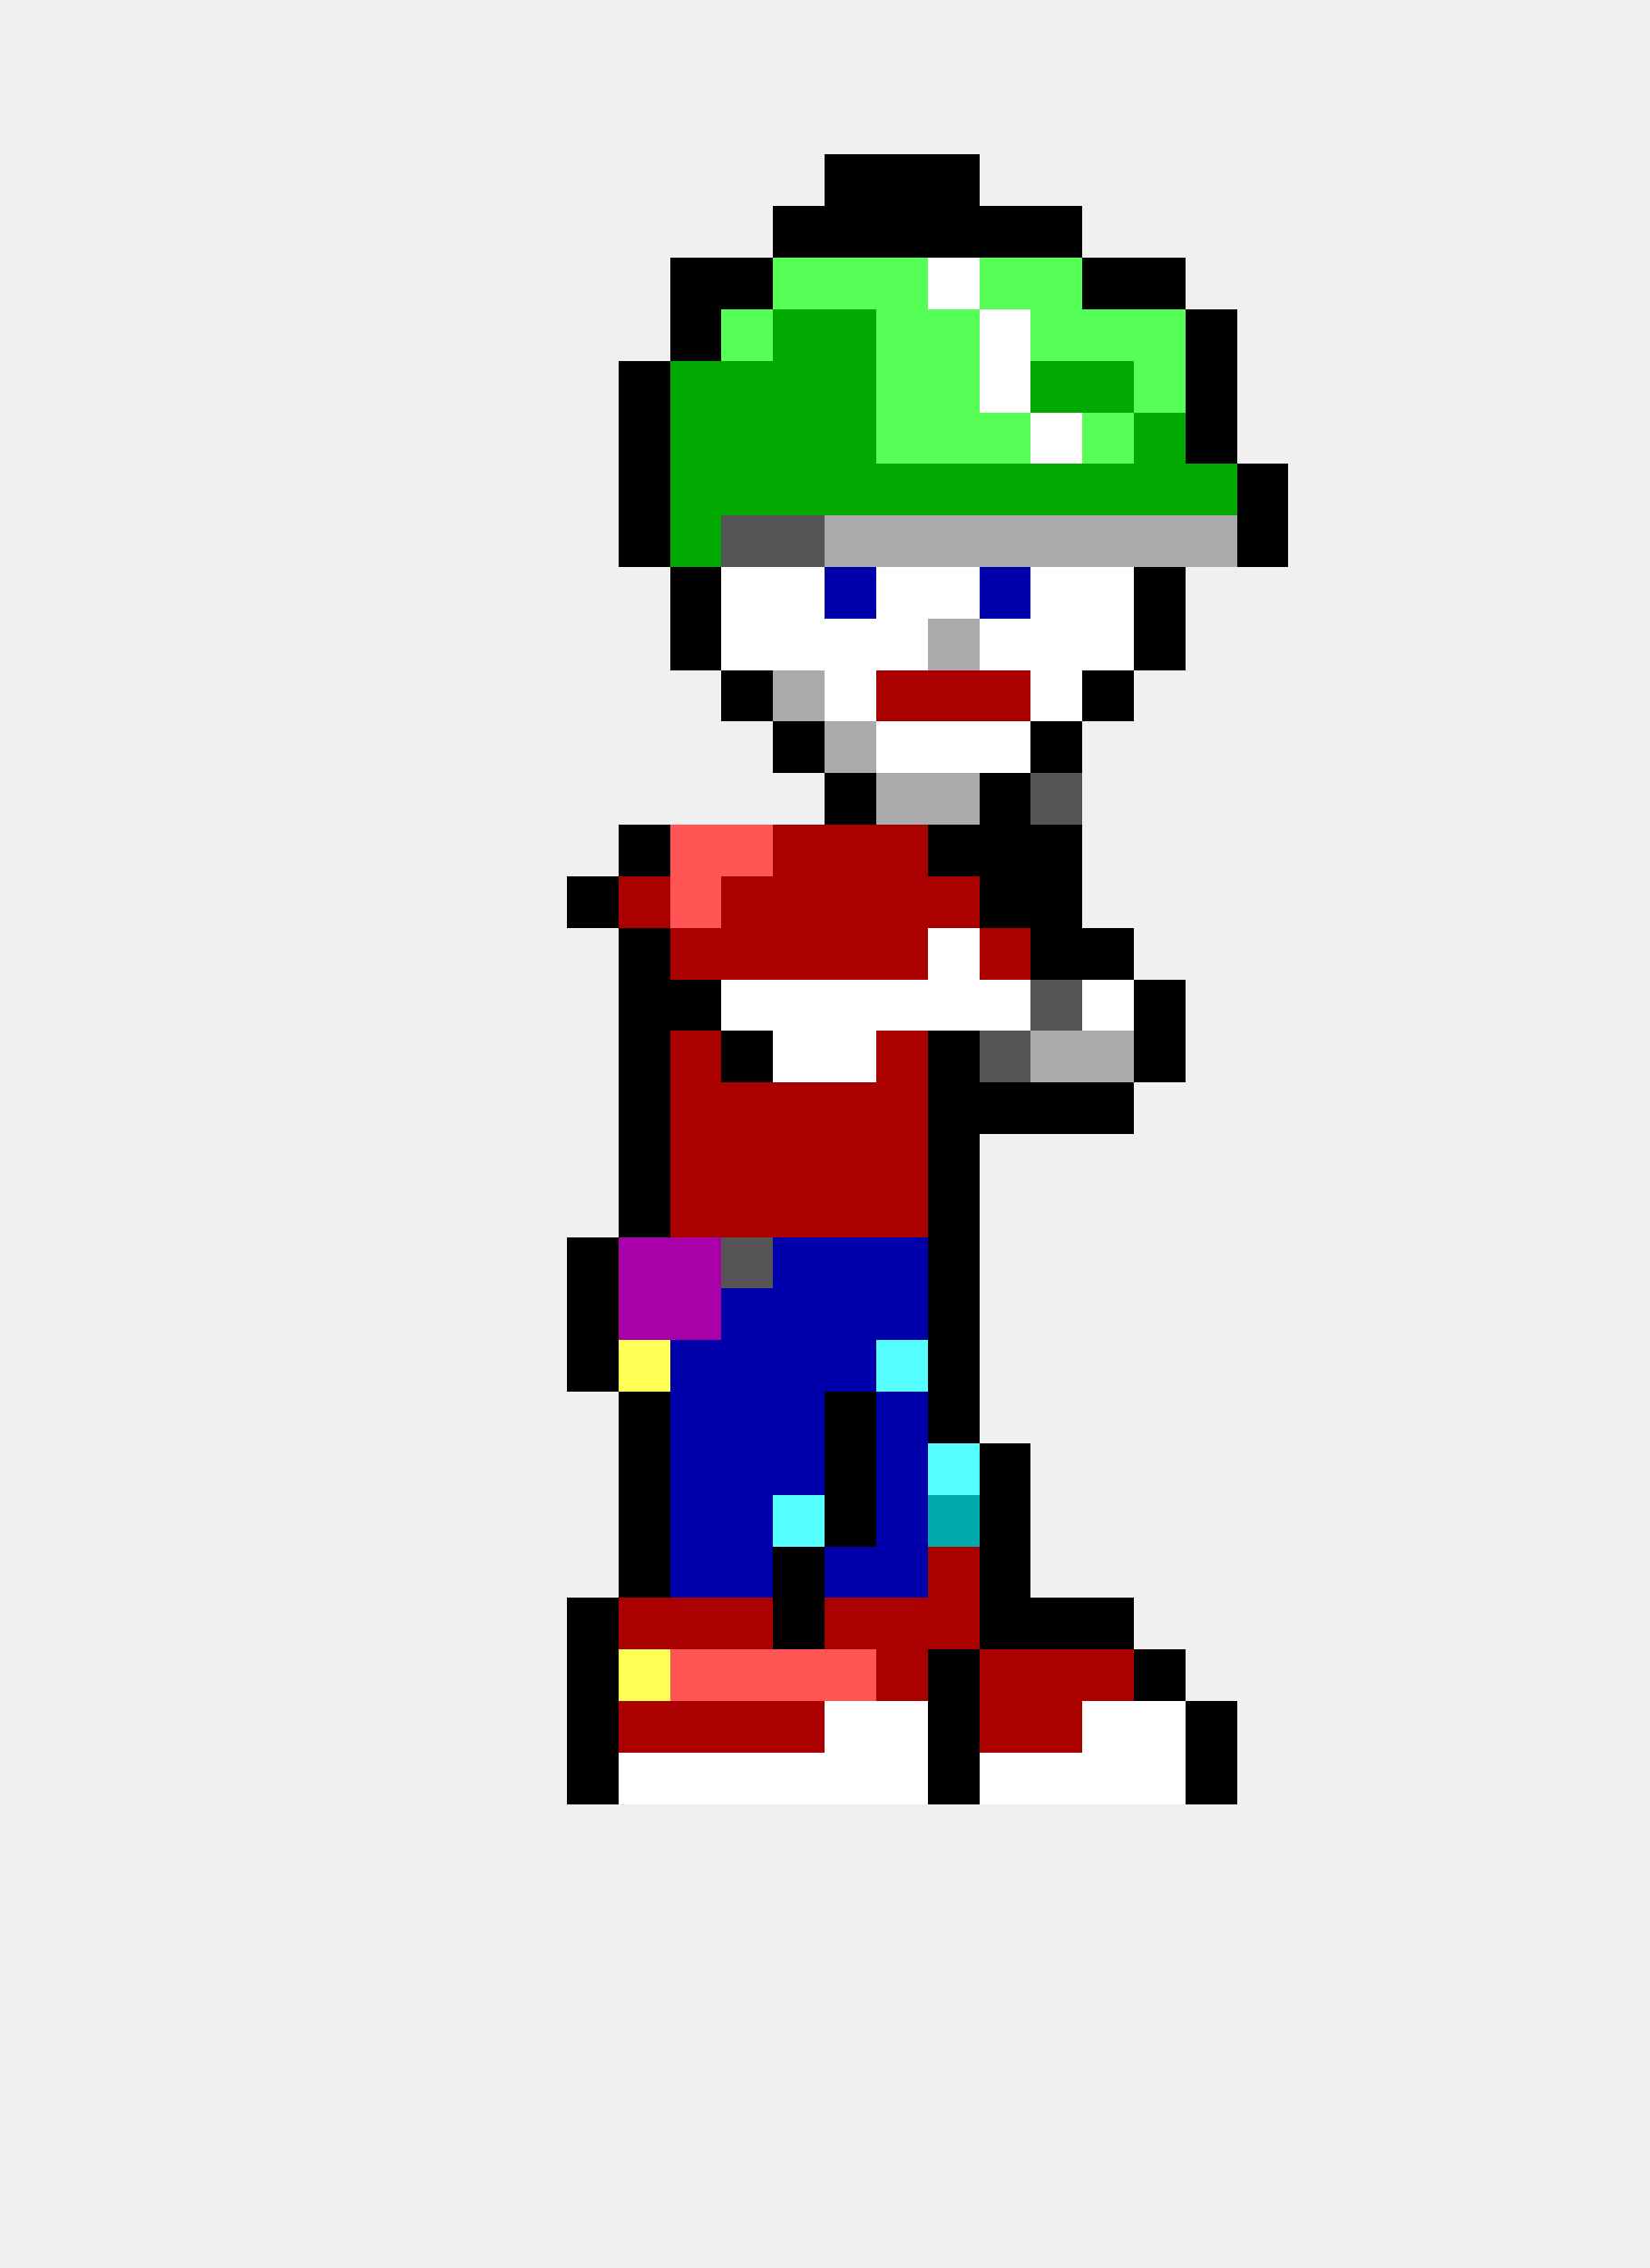
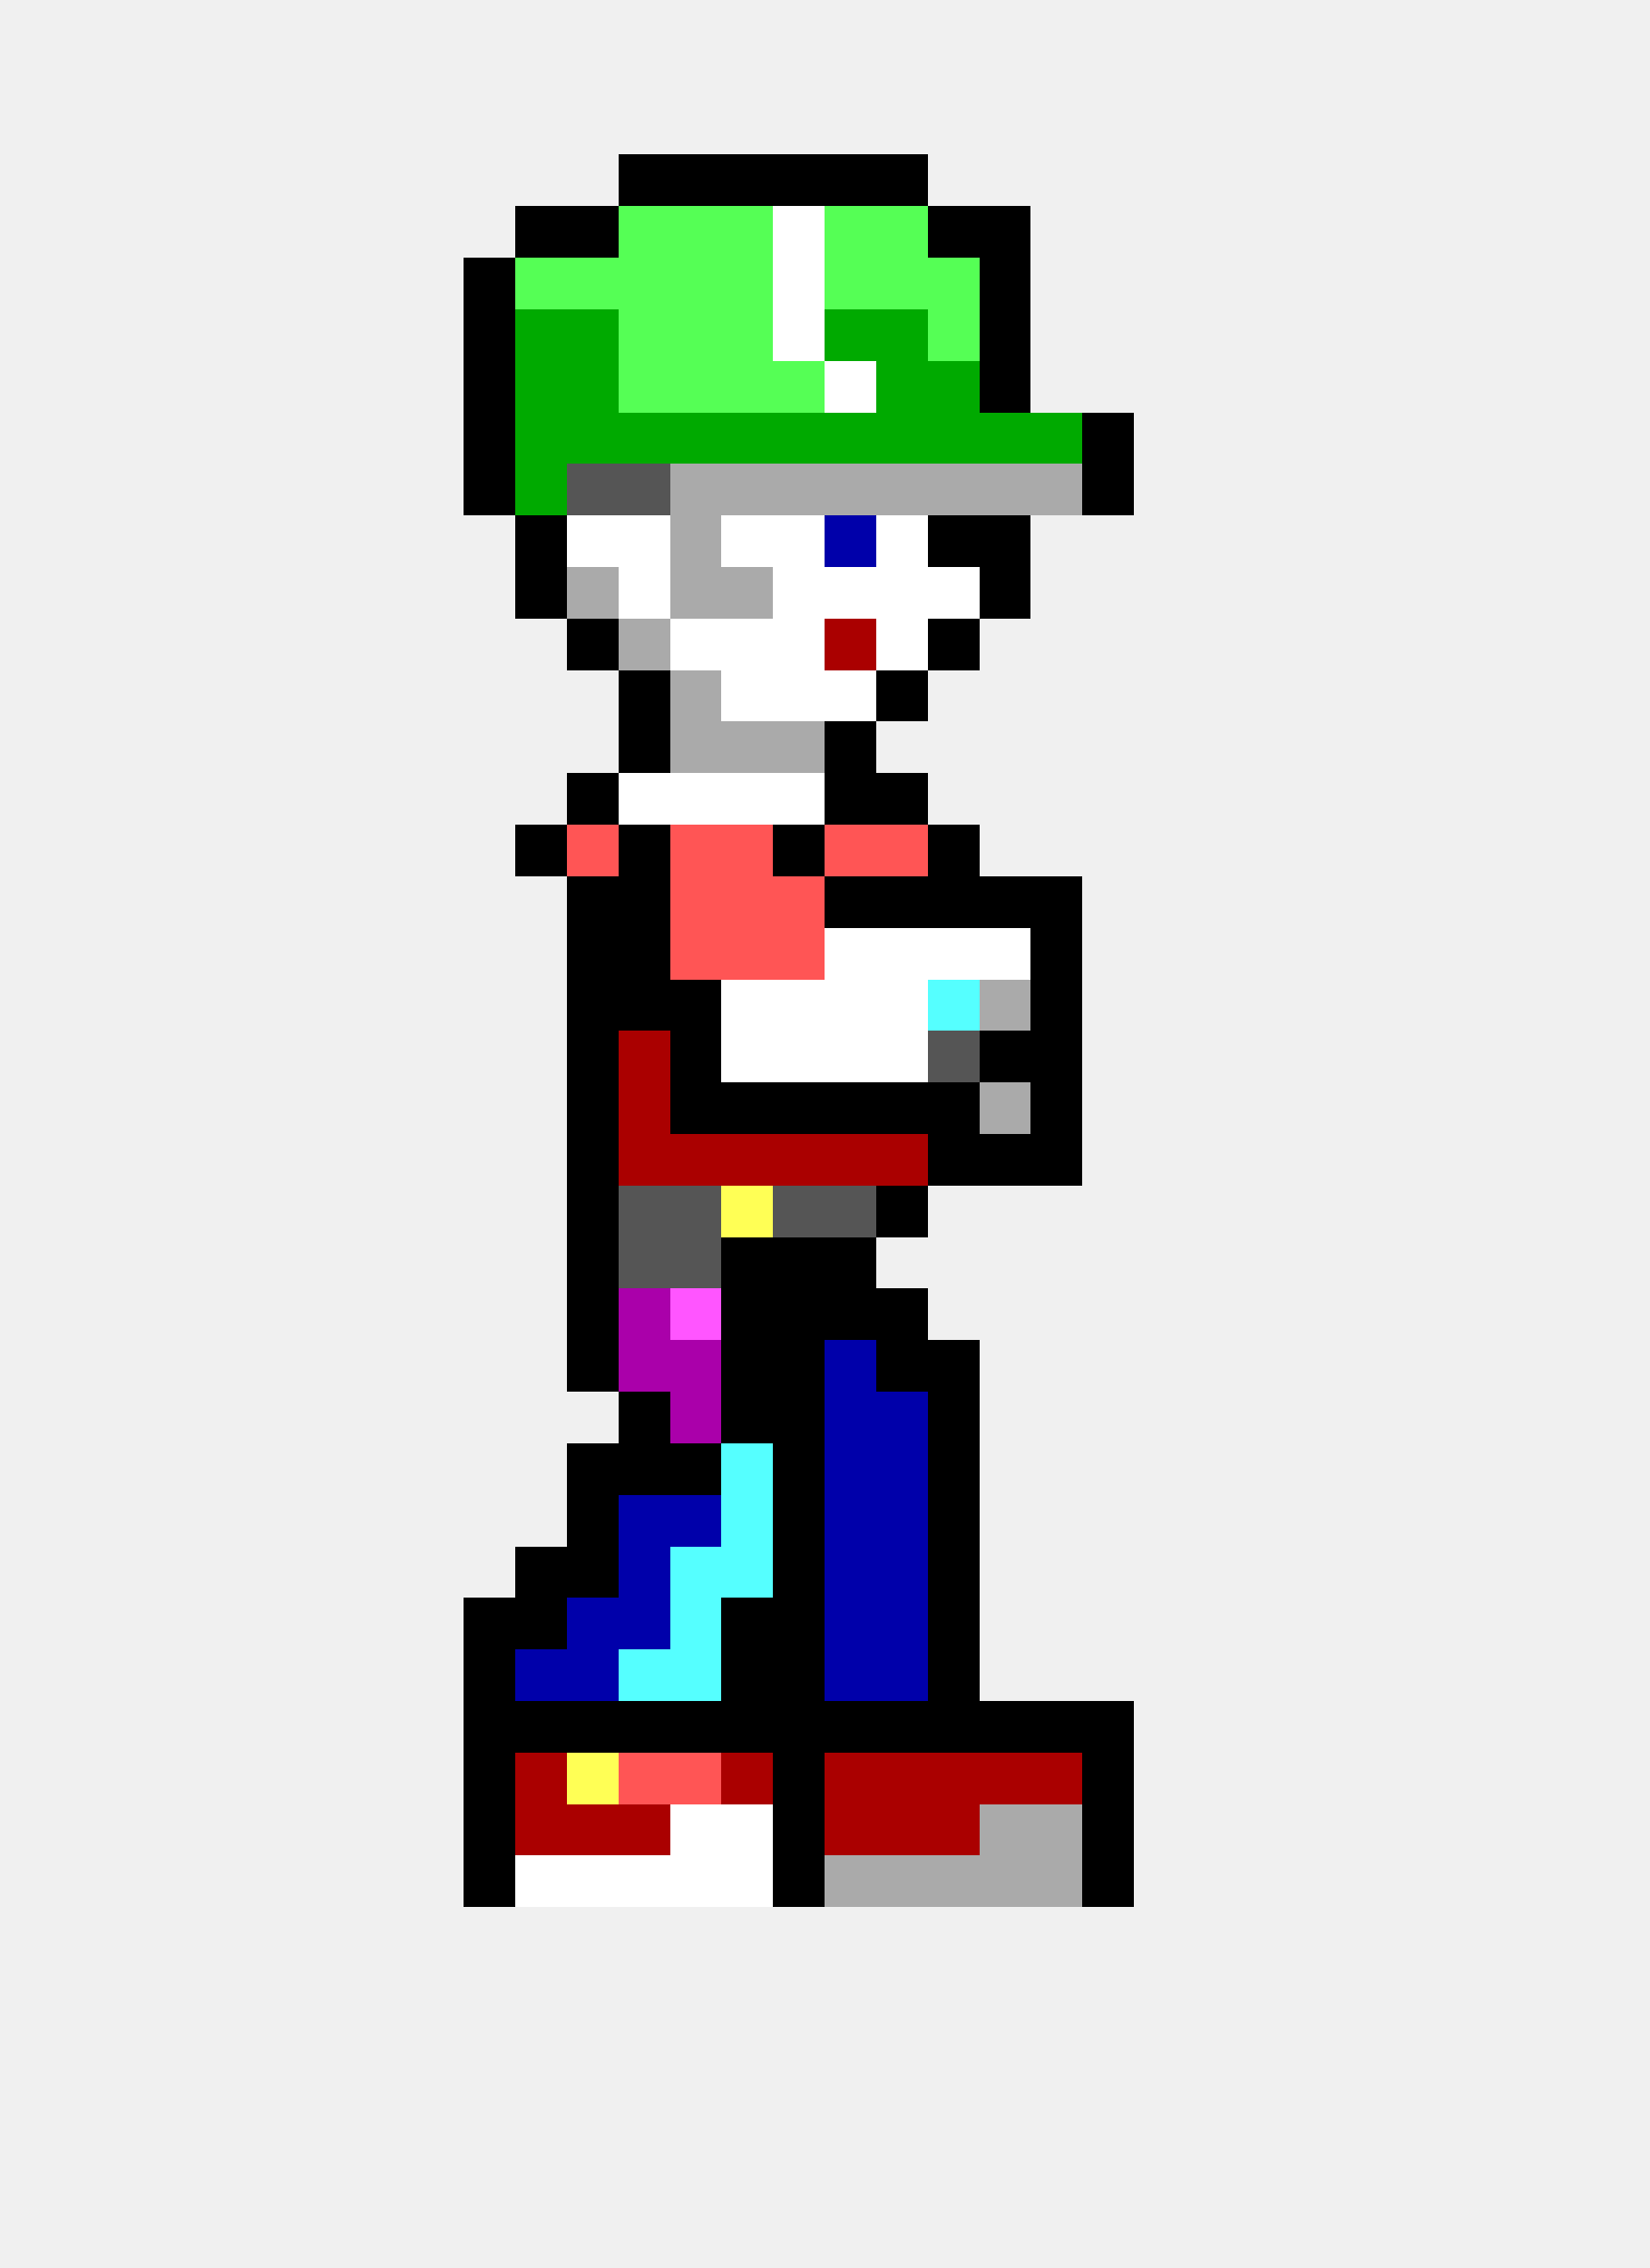
<svg xmlns="http://www.w3.org/2000/svg" width="32" height="44" viewBox="0 0 32 44" shape-rendering="crispEdges">
+   <rect x="12" y="3" width="1" height="1" fill="#000000" />
+   <rect x="13" y="3" width="1" height="1" fill="#000000" />
+   <rect x="14" y="3" width="1" height="1" fill="#000000" />
+   <rect x="15" y="3" width="1" height="1" fill="#000000" />
  <rect x="16" y="3" width="1" height="1" fill="#000000" />
  <rect x="17" y="3" width="1" height="1" fill="#000000" />
-   <rect x="18" y="3" width="1" height="1" fill="#000000" />
-   <rect x="15" y="4" width="1" height="1" fill="#000000" />
-   <rect x="16" y="4" width="1" height="1" fill="#000000" />
-   <rect x="17" y="4" width="1" height="1" fill="#000000" />
+   <rect x="10" y="4" width="1" height="1" fill="#000000" />
+   <rect x="11" y="4" width="1" height="1" fill="#000000" />
+   <rect x="12" y="4" width="1" height="1" fill="#55ff55" />
+   <rect x="13" y="4" width="1" height="1" fill="#55ff55" />
+   <rect x="14" y="4" width="1" height="1" fill="#55ff55" />
+   <rect x="15" y="4" width="1" height="1" fill="#ffffff" />
+   <rect x="16" y="4" width="1" height="1" fill="#55ff55" />
+   <rect x="17" y="4" width="1" height="1" fill="#55ff55" />
  <rect x="18" y="4" width="1" height="1" fill="#000000" />
  <rect x="19" y="4" width="1" height="1" fill="#000000" />
-   <rect x="20" y="4" width="1" height="1" fill="#000000" />
-   <rect x="13" y="5" width="1" height="1" fill="#000000" />
-   <rect x="14" y="5" width="1" height="1" fill="#000000" />
-   <rect x="15" y="5" width="1" height="1" fill="#55ff55" />
+   <rect x="9" y="5" width="1" height="1" fill="#000000" />
+   <rect x="10" y="5" width="1" height="1" fill="#55ff55" />
+   <rect x="11" y="5" width="1" height="1" fill="#55ff55" />
+   <rect x="12" y="5" width="1" height="1" fill="#55ff55" />
+   <rect x="13" y="5" width="1" height="1" fill="#55ff55" />
+   <rect x="14" y="5" width="1" height="1" fill="#55ff55" />
+   <rect x="15" y="5" width="1" height="1" fill="#ffffff" />
  <rect x="16" y="5" width="1" height="1" fill="#55ff55" />
  <rect x="17" y="5" width="1" height="1" fill="#55ff55" />
-   <rect x="18" y="5" width="1" height="1" fill="#ffffff" />
-   <rect x="19" y="5" width="1" height="1" fill="#55ff55" />
-   <rect x="20" y="5" width="1" height="1" fill="#55ff55" />
-   <rect x="21" y="5" width="1" height="1" fill="#000000" />
-   <rect x="22" y="5" width="1" height="1" fill="#000000" />
-   <rect x="13" y="6" width="1" height="1" fill="#000000" />
+   <rect x="18" y="5" width="1" height="1" fill="#55ff55" />
+   <rect x="19" y="5" width="1" height="1" fill="#000000" />
+   <rect x="9" y="6" width="1" height="1" fill="#000000" />
+   <rect x="10" y="6" width="1" height="1" fill="#00aa00" />
+   <rect x="11" y="6" width="1" height="1" fill="#00aa00" />
+   <rect x="12" y="6" width="1" height="1" fill="#55ff55" />
+   <rect x="13" y="6" width="1" height="1" fill="#55ff55" />
  <rect x="14" y="6" width="1" height="1" fill="#55ff55" />
-   <rect x="15" y="6" width="1" height="1" fill="#00aa00" />
+   <rect x="15" y="6" width="1" height="1" fill="#ffffff" />
  <rect x="16" y="6" width="1" height="1" fill="#00aa00" />
-   <rect x="17" y="6" width="1" height="1" fill="#55ff55" />
+   <rect x="17" y="6" width="1" height="1" fill="#00aa00" />
  <rect x="18" y="6" width="1" height="1" fill="#55ff55" />
-   <rect x="19" y="6" width="1" height="1" fill="#ffffff" />
-   <rect x="20" y="6" width="1" height="1" fill="#55ff55" />
-   <rect x="21" y="6" width="1" height="1" fill="#55ff55" />
-   <rect x="22" y="6" width="1" height="1" fill="#55ff55" />
-   <rect x="23" y="6" width="1" height="1" fill="#000000" />
-   <rect x="12" y="7" width="1" height="1" fill="#000000" />
-   <rect x="13" y="7" width="1" height="1" fill="#00aa00" />
-   <rect x="14" y="7" width="1" height="1" fill="#00aa00" />
-   <rect x="15" y="7" width="1" height="1" fill="#00aa00" />
-   <rect x="16" y="7" width="1" height="1" fill="#00aa00" />
-   <rect x="17" y="7" width="1" height="1" fill="#55ff55" />
-   <rect x="18" y="7" width="1" height="1" fill="#55ff55" />
-   <rect x="19" y="7" width="1" height="1" fill="#ffffff" />
-   <rect x="20" y="7" width="1" height="1" fill="#00aa00" />
-   <rect x="21" y="7" width="1" height="1" fill="#00aa00" />
-   <rect x="22" y="7" width="1" height="1" fill="#55ff55" />
-   <rect x="23" y="7" width="1" height="1" fill="#000000" />
-   <rect x="12" y="8" width="1" height="1" fill="#000000" />
+   <rect x="19" y="6" width="1" height="1" fill="#000000" />
+   <rect x="9" y="7" width="1" height="1" fill="#000000" />
+   <rect x="10" y="7" width="1" height="1" fill="#00aa00" />
+   <rect x="11" y="7" width="1" height="1" fill="#00aa00" />
+   <rect x="12" y="7" width="1" height="1" fill="#55ff55" />
+   <rect x="13" y="7" width="1" height="1" fill="#55ff55" />
+   <rect x="14" y="7" width="1" height="1" fill="#55ff55" />
+   <rect x="15" y="7" width="1" height="1" fill="#55ff55" />
+   <rect x="16" y="7" width="1" height="1" fill="#ffffff" />
+   <rect x="17" y="7" width="1" height="1" fill="#00aa00" />
+   <rect x="18" y="7" width="1" height="1" fill="#00aa00" />
+   <rect x="19" y="7" width="1" height="1" fill="#000000" />
+   <rect x="9" y="8" width="1" height="1" fill="#000000" />
+   <rect x="10" y="8" width="1" height="1" fill="#00aa00" />
+   <rect x="11" y="8" width="1" height="1" fill="#00aa00" />
+   <rect x="12" y="8" width="1" height="1" fill="#00aa00" />
  <rect x="13" y="8" width="1" height="1" fill="#00aa00" />
  <rect x="14" y="8" width="1" height="1" fill="#00aa00" />
  <rect x="15" y="8" width="1" height="1" fill="#00aa00" />
  <rect x="16" y="8" width="1" height="1" fill="#00aa00" />
-   <rect x="17" y="8" width="1" height="1" fill="#55ff55" />
-   <rect x="18" y="8" width="1" height="1" fill="#55ff55" />
-   <rect x="19" y="8" width="1" height="1" fill="#55ff55" />
-   <rect x="20" y="8" width="1" height="1" fill="#ffffff" />
-   <rect x="21" y="8" width="1" height="1" fill="#55ff55" />
-   <rect x="22" y="8" width="1" height="1" fill="#00aa00" />
-   <rect x="23" y="8" width="1" height="1" fill="#000000" />
-   <rect x="12" y="9" width="1" height="1" fill="#000000" />
-   <rect x="13" y="9" width="1" height="1" fill="#00aa00" />
-   <rect x="14" y="9" width="1" height="1" fill="#00aa00" />
-   <rect x="15" y="9" width="1" height="1" fill="#00aa00" />
-   <rect x="16" y="9" width="1" height="1" fill="#00aa00" />
-   <rect x="17" y="9" width="1" height="1" fill="#00aa00" />
-   <rect x="18" y="9" width="1" height="1" fill="#00aa00" />
-   <rect x="19" y="9" width="1" height="1" fill="#00aa00" />
-   <rect x="20" y="9" width="1" height="1" fill="#00aa00" />
-   <rect x="21" y="9" width="1" height="1" fill="#00aa00" />
-   <rect x="22" y="9" width="1" height="1" fill="#00aa00" />
-   <rect x="23" y="9" width="1" height="1" fill="#00aa00" />
-   <rect x="24" y="9" width="1" height="1" fill="#000000" />
-   <rect x="12" y="10" width="1" height="1" fill="#000000" />
-   <rect x="13" y="10" width="1" height="1" fill="#00aa00" />
-   <rect x="14" y="10" width="1" height="1" fill="#555555" />
-   <rect x="15" y="10" width="1" height="1" fill="#555555" />
-   <rect x="16" y="10" width="1" height="1" fill="#aaaaaa" />
-   <rect x="17" y="10" width="1" height="1" fill="#aaaaaa" />
-   <rect x="18" y="10" width="1" height="1" fill="#aaaaaa" />
-   <rect x="19" y="10" width="1" height="1" fill="#aaaaaa" />
-   <rect x="20" y="10" width="1" height="1" fill="#aaaaaa" />
-   <rect x="21" y="10" width="1" height="1" fill="#aaaaaa" />
-   <rect x="22" y="10" width="1" height="1" fill="#aaaaaa" />
-   <rect x="23" y="10" width="1" height="1" fill="#aaaaaa" />
-   <rect x="24" y="10" width="1" height="1" fill="#000000" />
-   <rect x="13" y="11" width="1" height="1" fill="#000000" />
-   <rect x="14" y="11" width="1" height="1" fill="#ffffff" />
+   <rect x="17" y="8" width="1" height="1" fill="#00aa00" />
+   <rect x="18" y="8" width="1" height="1" fill="#00aa00" />
+   <rect x="19" y="8" width="1" height="1" fill="#00aa00" />
+   <rect x="20" y="8" width="1" height="1" fill="#00aa00" />
+   <rect x="21" y="8" width="1" height="1" fill="#000000" />
+   <rect x="9" y="9" width="1" height="1" fill="#000000" />
+   <rect x="10" y="9" width="1" height="1" fill="#00aa00" />
+   <rect x="11" y="9" width="1" height="1" fill="#555555" />
+   <rect x="12" y="9" width="1" height="1" fill="#555555" />
+   <rect x="13" y="9" width="1" height="1" fill="#aaaaaa" />
+   <rect x="14" y="9" width="1" height="1" fill="#aaaaaa" />
+   <rect x="15" y="9" width="1" height="1" fill="#aaaaaa" />
+   <rect x="16" y="9" width="1" height="1" fill="#aaaaaa" />
+   <rect x="17" y="9" width="1" height="1" fill="#aaaaaa" />
+   <rect x="18" y="9" width="1" height="1" fill="#aaaaaa" />
+   <rect x="19" y="9" width="1" height="1" fill="#aaaaaa" />
+   <rect x="20" y="9" width="1" height="1" fill="#aaaaaa" />
+   <rect x="21" y="9" width="1" height="1" fill="#000000" />
+   <rect x="10" y="10" width="1" height="1" fill="#000000" />
+   <rect x="11" y="10" width="1" height="1" fill="#ffffff" />
+   <rect x="12" y="10" width="1" height="1" fill="#ffffff" />
+   <rect x="13" y="10" width="1" height="1" fill="#aaaaaa" />
+   <rect x="14" y="10" width="1" height="1" fill="#ffffff" />
+   <rect x="15" y="10" width="1" height="1" fill="#ffffff" />
+   <rect x="16" y="10" width="1" height="1" fill="#0000aa" />
+   <rect x="17" y="10" width="1" height="1" fill="#ffffff" />
+   <rect x="18" y="10" width="1" height="1" fill="#000000" />
+   <rect x="19" y="10" width="1" height="1" fill="#000000" />
+   <rect x="10" y="11" width="1" height="1" fill="#000000" />
+   <rect x="11" y="11" width="1" height="1" fill="#aaaaaa" />
+   <rect x="12" y="11" width="1" height="1" fill="#ffffff" />
+   <rect x="13" y="11" width="1" height="1" fill="#aaaaaa" />
+   <rect x="14" y="11" width="1" height="1" fill="#aaaaaa" />
  <rect x="15" y="11" width="1" height="1" fill="#ffffff" />
-   <rect x="16" y="11" width="1" height="1" fill="#0000aa" />
+   <rect x="16" y="11" width="1" height="1" fill="#ffffff" />
  <rect x="17" y="11" width="1" height="1" fill="#ffffff" />
  <rect x="18" y="11" width="1" height="1" fill="#ffffff" />
-   <rect x="19" y="11" width="1" height="1" fill="#0000aa" />
-   <rect x="20" y="11" width="1" height="1" fill="#ffffff" />
-   <rect x="21" y="11" width="1" height="1" fill="#ffffff" />
-   <rect x="22" y="11" width="1" height="1" fill="#000000" />
-   <rect x="13" y="12" width="1" height="1" fill="#000000" />
+   <rect x="19" y="11" width="1" height="1" fill="#000000" />
+   <rect x="11" y="12" width="1" height="1" fill="#000000" />
+   <rect x="12" y="12" width="1" height="1" fill="#aaaaaa" />
+   <rect x="13" y="12" width="1" height="1" fill="#ffffff" />
  <rect x="14" y="12" width="1" height="1" fill="#ffffff" />
  <rect x="15" y="12" width="1" height="1" fill="#ffffff" />
-   <rect x="16" y="12" width="1" height="1" fill="#ffffff" />
+   <rect x="16" y="12" width="1" height="1" fill="#aa0000" />
  <rect x="17" y="12" width="1" height="1" fill="#ffffff" />
-   <rect x="18" y="12" width="1" height="1" fill="#aaaaaa" />
-   <rect x="19" y="12" width="1" height="1" fill="#ffffff" />
-   <rect x="20" y="12" width="1" height="1" fill="#ffffff" />
-   <rect x="21" y="12" width="1" height="1" fill="#ffffff" />
-   <rect x="22" y="12" width="1" height="1" fill="#000000" />
-   <rect x="14" y="13" width="1" height="1" fill="#000000" />
-   <rect x="15" y="13" width="1" height="1" fill="#aaaaaa" />
+   <rect x="18" y="12" width="1" height="1" fill="#000000" />
+   <rect x="12" y="13" width="1" height="1" fill="#000000" />
+   <rect x="13" y="13" width="1" height="1" fill="#aaaaaa" />
+   <rect x="14" y="13" width="1" height="1" fill="#ffffff" />
+   <rect x="15" y="13" width="1" height="1" fill="#ffffff" />
  <rect x="16" y="13" width="1" height="1" fill="#ffffff" />
-   <rect x="17" y="13" width="1" height="1" fill="#aa0000" />
-   <rect x="18" y="13" width="1" height="1" fill="#aa0000" />
-   <rect x="19" y="13" width="1" height="1" fill="#aa0000" />
-   <rect x="20" y="13" width="1" height="1" fill="#ffffff" />
-   <rect x="21" y="13" width="1" height="1" fill="#000000" />
-   <rect x="15" y="14" width="1" height="1" fill="#000000" />
-   <rect x="16" y="14" width="1" height="1" fill="#aaaaaa" />
-   <rect x="17" y="14" width="1" height="1" fill="#ffffff" />
-   <rect x="18" y="14" width="1" height="1" fill="#ffffff" />
-   <rect x="19" y="14" width="1" height="1" fill="#ffffff" />
-   <rect x="20" y="14" width="1" height="1" fill="#000000" />
+   <rect x="17" y="13" width="1" height="1" fill="#000000" />
+   <rect x="12" y="14" width="1" height="1" fill="#000000" />
+   <rect x="13" y="14" width="1" height="1" fill="#aaaaaa" />
+   <rect x="14" y="14" width="1" height="1" fill="#aaaaaa" />
+   <rect x="15" y="14" width="1" height="1" fill="#aaaaaa" />
+   <rect x="16" y="14" width="1" height="1" fill="#000000" />
+   <rect x="11" y="15" width="1" height="1" fill="#000000" />
+   <rect x="12" y="15" width="1" height="1" fill="#ffffff" />
+   <rect x="13" y="15" width="1" height="1" fill="#ffffff" />
+   <rect x="14" y="15" width="1" height="1" fill="#ffffff" />
+   <rect x="15" y="15" width="1" height="1" fill="#ffffff" />
  <rect x="16" y="15" width="1" height="1" fill="#000000" />
-   <rect x="17" y="15" width="1" height="1" fill="#aaaaaa" />
-   <rect x="18" y="15" width="1" height="1" fill="#aaaaaa" />
-   <rect x="19" y="15" width="1" height="1" fill="#000000" />
-   <rect x="20" y="15" width="1" height="1" fill="#555555" />
+   <rect x="17" y="15" width="1" height="1" fill="#000000" />
+   <rect x="10" y="16" width="1" height="1" fill="#000000" />
+   <rect x="11" y="16" width="1" height="1" fill="#ff5555" />
  <rect x="12" y="16" width="1" height="1" fill="#000000" />
  <rect x="13" y="16" width="1" height="1" fill="#ff5555" />
  <rect x="14" y="16" width="1" height="1" fill="#ff5555" />
-   <rect x="15" y="16" width="1" height="1" fill="#aa0000" />
-   <rect x="16" y="16" width="1" height="1" fill="#aa0000" />
-   <rect x="17" y="16" width="1" height="1" fill="#aa0000" />
+   <rect x="15" y="16" width="1" height="1" fill="#000000" />
+   <rect x="16" y="16" width="1" height="1" fill="#ff5555" />
+   <rect x="17" y="16" width="1" height="1" fill="#ff5555" />
  <rect x="18" y="16" width="1" height="1" fill="#000000" />
-   <rect x="19" y="16" width="1" height="1" fill="#000000" />
-   <rect x="20" y="16" width="1" height="1" fill="#000000" />
  <rect x="11" y="17" width="1" height="1" fill="#000000" />
-   <rect x="12" y="17" width="1" height="1" fill="#aa0000" />
+   <rect x="12" y="17" width="1" height="1" fill="#000000" />
  <rect x="13" y="17" width="1" height="1" fill="#ff5555" />
-   <rect x="14" y="17" width="1" height="1" fill="#aa0000" />
-   <rect x="15" y="17" width="1" height="1" fill="#aa0000" />
-   <rect x="16" y="17" width="1" height="1" fill="#aa0000" />
-   <rect x="17" y="17" width="1" height="1" fill="#aa0000" />
-   <rect x="18" y="17" width="1" height="1" fill="#aa0000" />
+   <rect x="14" y="17" width="1" height="1" fill="#ff5555" />
+   <rect x="15" y="17" width="1" height="1" fill="#ff5555" />
+   <rect x="16" y="17" width="1" height="1" fill="#000000" />
+   <rect x="17" y="17" width="1" height="1" fill="#000000" />
+   <rect x="18" y="17" width="1" height="1" fill="#000000" />
  <rect x="19" y="17" width="1" height="1" fill="#000000" />
  <rect x="20" y="17" width="1" height="1" fill="#000000" />
+   <rect x="11" y="18" width="1" height="1" fill="#000000" />
  <rect x="12" y="18" width="1" height="1" fill="#000000" />
-   <rect x="13" y="18" width="1" height="1" fill="#aa0000" />
-   <rect x="14" y="18" width="1" height="1" fill="#aa0000" />
-   <rect x="15" y="18" width="1" height="1" fill="#aa0000" />
-   <rect x="16" y="18" width="1" height="1" fill="#aa0000" />
-   <rect x="17" y="18" width="1" height="1" fill="#aa0000" />
+   <rect x="13" y="18" width="1" height="1" fill="#ff5555" />
+   <rect x="14" y="18" width="1" height="1" fill="#ff5555" />
+   <rect x="15" y="18" width="1" height="1" fill="#ff5555" />
+   <rect x="16" y="18" width="1" height="1" fill="#ffffff" />
+   <rect x="17" y="18" width="1" height="1" fill="#ffffff" />
  <rect x="18" y="18" width="1" height="1" fill="#ffffff" />
-   <rect x="19" y="18" width="1" height="1" fill="#aa0000" />
+   <rect x="19" y="18" width="1" height="1" fill="#ffffff" />
  <rect x="20" y="18" width="1" height="1" fill="#000000" />
-   <rect x="21" y="18" width="1" height="1" fill="#000000" />
+   <rect x="11" y="19" width="1" height="1" fill="#000000" />
  <rect x="12" y="19" width="1" height="1" fill="#000000" />
  <rect x="13" y="19" width="1" height="1" fill="#000000" />
  <rect x="14" y="19" width="1" height="1" fill="#ffffff" />
  <rect x="15" y="19" width="1" height="1" fill="#ffffff" />
  <rect x="16" y="19" width="1" height="1" fill="#ffffff" />
  <rect x="17" y="19" width="1" height="1" fill="#ffffff" />
-   <rect x="18" y="19" width="1" height="1" fill="#ffffff" />
-   <rect x="19" y="19" width="1" height="1" fill="#ffffff" />
-   <rect x="20" y="19" width="1" height="1" fill="#555555" />
-   <rect x="21" y="19" width="1" height="1" fill="#ffffff" />
-   <rect x="22" y="19" width="1" height="1" fill="#000000" />
-   <rect x="12" y="20" width="1" height="1" fill="#000000" />
-   <rect x="13" y="20" width="1" height="1" fill="#aa0000" />
-   <rect x="14" y="20" width="1" height="1" fill="#000000" />
+   <rect x="18" y="19" width="1" height="1" fill="#55ffff" />
+   <rect x="19" y="19" width="1" height="1" fill="#aaaaaa" />
+   <rect x="20" y="19" width="1" height="1" fill="#000000" />
+   <rect x="11" y="20" width="1" height="1" fill="#000000" />
+   <rect x="12" y="20" width="1" height="1" fill="#aa0000" />
+   <rect x="13" y="20" width="1" height="1" fill="#000000" />
+   <rect x="14" y="20" width="1" height="1" fill="#ffffff" />
  <rect x="15" y="20" width="1" height="1" fill="#ffffff" />
  <rect x="16" y="20" width="1" height="1" fill="#ffffff" />
-   <rect x="17" y="20" width="1" height="1" fill="#aa0000" />
-   <rect x="18" y="20" width="1" height="1" fill="#000000" />
-   <rect x="19" y="20" width="1" height="1" fill="#555555" />
-   <rect x="20" y="20" width="1" height="1" fill="#aaaaaa" />
-   <rect x="21" y="20" width="1" height="1" fill="#aaaaaa" />
-   <rect x="22" y="20" width="1" height="1" fill="#000000" />
-   <rect x="12" y="21" width="1" height="1" fill="#000000" />
-   <rect x="13" y="21" width="1" height="1" fill="#aa0000" />
-   <rect x="14" y="21" width="1" height="1" fill="#aa0000" />
-   <rect x="15" y="21" width="1" height="1" fill="#aa0000" />
-   <rect x="16" y="21" width="1" height="1" fill="#aa0000" />
-   <rect x="17" y="21" width="1" height="1" fill="#aa0000" />
+   <rect x="17" y="20" width="1" height="1" fill="#ffffff" />
+   <rect x="18" y="20" width="1" height="1" fill="#555555" />
+   <rect x="19" y="20" width="1" height="1" fill="#000000" />
+   <rect x="20" y="20" width="1" height="1" fill="#000000" />
+   <rect x="11" y="21" width="1" height="1" fill="#000000" />
+   <rect x="12" y="21" width="1" height="1" fill="#aa0000" />
+   <rect x="13" y="21" width="1" height="1" fill="#000000" />
+   <rect x="14" y="21" width="1" height="1" fill="#000000" />
+   <rect x="15" y="21" width="1" height="1" fill="#000000" />
+   <rect x="16" y="21" width="1" height="1" fill="#000000" />
+   <rect x="17" y="21" width="1" height="1" fill="#000000" />
  <rect x="18" y="21" width="1" height="1" fill="#000000" />
-   <rect x="19" y="21" width="1" height="1" fill="#000000" />
+   <rect x="19" y="21" width="1" height="1" fill="#aaaaaa" />
  <rect x="20" y="21" width="1" height="1" fill="#000000" />
-   <rect x="21" y="21" width="1" height="1" fill="#000000" />
-   <rect x="12" y="22" width="1" height="1" fill="#000000" />
+   <rect x="11" y="22" width="1" height="1" fill="#000000" />
+   <rect x="12" y="22" width="1" height="1" fill="#aa0000" />
  <rect x="13" y="22" width="1" height="1" fill="#aa0000" />
  <rect x="14" y="22" width="1" height="1" fill="#aa0000" />
  <rect x="15" y="22" width="1" height="1" fill="#aa0000" />
  <rect x="16" y="22" width="1" height="1" fill="#aa0000" />
  <rect x="17" y="22" width="1" height="1" fill="#aa0000" />
  <rect x="18" y="22" width="1" height="1" fill="#000000" />
-   <rect x="12" y="23" width="1" height="1" fill="#000000" />
-   <rect x="13" y="23" width="1" height="1" fill="#aa0000" />
-   <rect x="14" y="23" width="1" height="1" fill="#aa0000" />
-   <rect x="15" y="23" width="1" height="1" fill="#aa0000" />
-   <rect x="16" y="23" width="1" height="1" fill="#aa0000" />
-   <rect x="17" y="23" width="1" height="1" fill="#aa0000" />
-   <rect x="18" y="23" width="1" height="1" fill="#000000" />
+   <rect x="19" y="22" width="1" height="1" fill="#000000" />
+   <rect x="20" y="22" width="1" height="1" fill="#000000" />
+   <rect x="11" y="23" width="1" height="1" fill="#000000" />
+   <rect x="12" y="23" width="1" height="1" fill="#555555" />
+   <rect x="13" y="23" width="1" height="1" fill="#555555" />
+   <rect x="14" y="23" width="1" height="1" fill="#ffff55" />
+   <rect x="15" y="23" width="1" height="1" fill="#555555" />
+   <rect x="16" y="23" width="1" height="1" fill="#555555" />
+   <rect x="17" y="23" width="1" height="1" fill="#000000" />
  <rect x="11" y="24" width="1" height="1" fill="#000000" />
-   <rect x="12" y="24" width="1" height="1" fill="#aa00aa" />
-   <rect x="13" y="24" width="1" height="1" fill="#aa00aa" />
-   <rect x="14" y="24" width="1" height="1" fill="#555555" />
-   <rect x="15" y="24" width="1" height="1" fill="#0000aa" />
-   <rect x="16" y="24" width="1" height="1" fill="#0000aa" />
-   <rect x="17" y="24" width="1" height="1" fill="#0000aa" />
-   <rect x="18" y="24" width="1" height="1" fill="#000000" />
+   <rect x="12" y="24" width="1" height="1" fill="#555555" />
+   <rect x="13" y="24" width="1" height="1" fill="#555555" />
+   <rect x="14" y="24" width="1" height="1" fill="#000000" />
+   <rect x="15" y="24" width="1" height="1" fill="#000000" />
+   <rect x="16" y="24" width="1" height="1" fill="#000000" />
  <rect x="11" y="25" width="1" height="1" fill="#000000" />
  <rect x="12" y="25" width="1" height="1" fill="#aa00aa" />
-   <rect x="13" y="25" width="1" height="1" fill="#aa00aa" />
-   <rect x="14" y="25" width="1" height="1" fill="#0000aa" />
-   <rect x="15" y="25" width="1" height="1" fill="#0000aa" />
-   <rect x="16" y="25" width="1" height="1" fill="#0000aa" />
-   <rect x="17" y="25" width="1" height="1" fill="#0000aa" />
-   <rect x="18" y="25" width="1" height="1" fill="#000000" />
+   <rect x="13" y="25" width="1" height="1" fill="#ff55ff" />
+   <rect x="14" y="25" width="1" height="1" fill="#000000" />
+   <rect x="15" y="25" width="1" height="1" fill="#000000" />
+   <rect x="16" y="25" width="1" height="1" fill="#000000" />
+   <rect x="17" y="25" width="1" height="1" fill="#000000" />
  <rect x="11" y="26" width="1" height="1" fill="#000000" />
-   <rect x="12" y="26" width="1" height="1" fill="#ffff55" />
-   <rect x="13" y="26" width="1" height="1" fill="#0000aa" />
-   <rect x="14" y="26" width="1" height="1" fill="#0000aa" />
-   <rect x="15" y="26" width="1" height="1" fill="#0000aa" />
+   <rect x="12" y="26" width="1" height="1" fill="#aa00aa" />
+   <rect x="13" y="26" width="1" height="1" fill="#aa00aa" />
+   <rect x="14" y="26" width="1" height="1" fill="#000000" />
+   <rect x="15" y="26" width="1" height="1" fill="#000000" />
  <rect x="16" y="26" width="1" height="1" fill="#0000aa" />
-   <rect x="17" y="26" width="1" height="1" fill="#55ffff" />
+   <rect x="17" y="26" width="1" height="1" fill="#000000" />
  <rect x="18" y="26" width="1" height="1" fill="#000000" />
  <rect x="12" y="27" width="1" height="1" fill="#000000" />
-   <rect x="13" y="27" width="1" height="1" fill="#0000aa" />
-   <rect x="14" y="27" width="1" height="1" fill="#0000aa" />
-   <rect x="15" y="27" width="1" height="1" fill="#0000aa" />
-   <rect x="16" y="27" width="1" height="1" fill="#000000" />
+   <rect x="13" y="27" width="1" height="1" fill="#aa00aa" />
+   <rect x="14" y="27" width="1" height="1" fill="#000000" />
+   <rect x="15" y="27" width="1" height="1" fill="#000000" />
+   <rect x="16" y="27" width="1" height="1" fill="#0000aa" />
  <rect x="17" y="27" width="1" height="1" fill="#0000aa" />
  <rect x="18" y="27" width="1" height="1" fill="#000000" />
+   <rect x="11" y="28" width="1" height="1" fill="#000000" />
  <rect x="12" y="28" width="1" height="1" fill="#000000" />
-   <rect x="13" y="28" width="1" height="1" fill="#0000aa" />
-   <rect x="14" y="28" width="1" height="1" fill="#0000aa" />
-   <rect x="15" y="28" width="1" height="1" fill="#0000aa" />
-   <rect x="16" y="28" width="1" height="1" fill="#000000" />
+   <rect x="13" y="28" width="1" height="1" fill="#000000" />
+   <rect x="14" y="28" width="1" height="1" fill="#55ffff" />
+   <rect x="15" y="28" width="1" height="1" fill="#000000" />
+   <rect x="16" y="28" width="1" height="1" fill="#0000aa" />
  <rect x="17" y="28" width="1" height="1" fill="#0000aa" />
-   <rect x="18" y="28" width="1" height="1" fill="#55ffff" />
-   <rect x="19" y="28" width="1" height="1" fill="#000000" />
-   <rect x="12" y="29" width="1" height="1" fill="#000000" />
+   <rect x="18" y="28" width="1" height="1" fill="#000000" />
+   <rect x="11" y="29" width="1" height="1" fill="#000000" />
+   <rect x="12" y="29" width="1" height="1" fill="#0000aa" />
  <rect x="13" y="29" width="1" height="1" fill="#0000aa" />
-   <rect x="14" y="29" width="1" height="1" fill="#0000aa" />
-   <rect x="15" y="29" width="1" height="1" fill="#55ffff" />
-   <rect x="16" y="29" width="1" height="1" fill="#000000" />
+   <rect x="14" y="29" width="1" height="1" fill="#55ffff" />
+   <rect x="15" y="29" width="1" height="1" fill="#000000" />
+   <rect x="16" y="29" width="1" height="1" fill="#0000aa" />
  <rect x="17" y="29" width="1" height="1" fill="#0000aa" />
-   <rect x="18" y="29" width="1" height="1" fill="#00aaaa" />
-   <rect x="19" y="29" width="1" height="1" fill="#000000" />
-   <rect x="12" y="30" width="1" height="1" fill="#000000" />
-   <rect x="13" y="30" width="1" height="1" fill="#0000aa" />
-   <rect x="14" y="30" width="1" height="1" fill="#0000aa" />
+   <rect x="18" y="29" width="1" height="1" fill="#000000" />
+   <rect x="10" y="30" width="1" height="1" fill="#000000" />
+   <rect x="11" y="30" width="1" height="1" fill="#000000" />
+   <rect x="12" y="30" width="1" height="1" fill="#0000aa" />
+   <rect x="13" y="30" width="1" height="1" fill="#55ffff" />
+   <rect x="14" y="30" width="1" height="1" fill="#55ffff" />
  <rect x="15" y="30" width="1" height="1" fill="#000000" />
  <rect x="16" y="30" width="1" height="1" fill="#0000aa" />
  <rect x="17" y="30" width="1" height="1" fill="#0000aa" />
-   <rect x="18" y="30" width="1" height="1" fill="#aa0000" />
-   <rect x="19" y="30" width="1" height="1" fill="#000000" />
-   <rect x="11" y="31" width="1" height="1" fill="#000000" />
-   <rect x="12" y="31" width="1" height="1" fill="#aa0000" />
-   <rect x="13" y="31" width="1" height="1" fill="#aa0000" />
-   <rect x="14" y="31" width="1" height="1" fill="#aa0000" />
+   <rect x="18" y="30" width="1" height="1" fill="#000000" />
+   <rect x="9" y="31" width="1" height="1" fill="#000000" />
+   <rect x="10" y="31" width="1" height="1" fill="#000000" />
+   <rect x="11" y="31" width="1" height="1" fill="#0000aa" />
+   <rect x="12" y="31" width="1" height="1" fill="#0000aa" />
+   <rect x="13" y="31" width="1" height="1" fill="#55ffff" />
+   <rect x="14" y="31" width="1" height="1" fill="#000000" />
  <rect x="15" y="31" width="1" height="1" fill="#000000" />
-   <rect x="16" y="31" width="1" height="1" fill="#aa0000" />
-   <rect x="17" y="31" width="1" height="1" fill="#aa0000" />
-   <rect x="18" y="31" width="1" height="1" fill="#aa0000" />
-   <rect x="19" y="31" width="1" height="1" fill="#000000" />
-   <rect x="20" y="31" width="1" height="1" fill="#000000" />
-   <rect x="21" y="31" width="1" height="1" fill="#000000" />
-   <rect x="11" y="32" width="1" height="1" fill="#000000" />
-   <rect x="12" y="32" width="1" height="1" fill="#ffff55" />
-   <rect x="13" y="32" width="1" height="1" fill="#ff5555" />
-   <rect x="14" y="32" width="1" height="1" fill="#ff5555" />
-   <rect x="15" y="32" width="1" height="1" fill="#ff5555" />
-   <rect x="16" y="32" width="1" height="1" fill="#ff5555" />
-   <rect x="17" y="32" width="1" height="1" fill="#aa0000" />
+   <rect x="16" y="31" width="1" height="1" fill="#0000aa" />
+   <rect x="17" y="31" width="1" height="1" fill="#0000aa" />
+   <rect x="18" y="31" width="1" height="1" fill="#000000" />
+   <rect x="9" y="32" width="1" height="1" fill="#000000" />
+   <rect x="10" y="32" width="1" height="1" fill="#0000aa" />
+   <rect x="11" y="32" width="1" height="1" fill="#0000aa" />
+   <rect x="12" y="32" width="1" height="1" fill="#55ffff" />
+   <rect x="13" y="32" width="1" height="1" fill="#55ffff" />
+   <rect x="14" y="32" width="1" height="1" fill="#000000" />
+   <rect x="15" y="32" width="1" height="1" fill="#000000" />
+   <rect x="16" y="32" width="1" height="1" fill="#0000aa" />
+   <rect x="17" y="32" width="1" height="1" fill="#0000aa" />
  <rect x="18" y="32" width="1" height="1" fill="#000000" />
-   <rect x="19" y="32" width="1" height="1" fill="#aa0000" />
-   <rect x="20" y="32" width="1" height="1" fill="#aa0000" />
-   <rect x="21" y="32" width="1" height="1" fill="#aa0000" />
-   <rect x="22" y="32" width="1" height="1" fill="#000000" />
+   <rect x="9" y="33" width="1" height="1" fill="#000000" />
+   <rect x="10" y="33" width="1" height="1" fill="#000000" />
  <rect x="11" y="33" width="1" height="1" fill="#000000" />
-   <rect x="12" y="33" width="1" height="1" fill="#aa0000" />
-   <rect x="13" y="33" width="1" height="1" fill="#aa0000" />
-   <rect x="14" y="33" width="1" height="1" fill="#aa0000" />
-   <rect x="15" y="33" width="1" height="1" fill="#aa0000" />
-   <rect x="16" y="33" width="1" height="1" fill="#ffffff" />
-   <rect x="17" y="33" width="1" height="1" fill="#ffffff" />
+   <rect x="12" y="33" width="1" height="1" fill="#000000" />
+   <rect x="13" y="33" width="1" height="1" fill="#000000" />
+   <rect x="14" y="33" width="1" height="1" fill="#000000" />
+   <rect x="15" y="33" width="1" height="1" fill="#000000" />
+   <rect x="16" y="33" width="1" height="1" fill="#000000" />
+   <rect x="17" y="33" width="1" height="1" fill="#000000" />
  <rect x="18" y="33" width="1" height="1" fill="#000000" />
-   <rect x="19" y="33" width="1" height="1" fill="#aa0000" />
-   <rect x="20" y="33" width="1" height="1" fill="#aa0000" />
-   <rect x="21" y="33" width="1" height="1" fill="#ffffff" />
-   <rect x="22" y="33" width="1" height="1" fill="#ffffff" />
-   <rect x="23" y="33" width="1" height="1" fill="#000000" />
-   <rect x="11" y="34" width="1" height="1" fill="#000000" />
-   <rect x="12" y="34" width="1" height="1" fill="#ffffff" />
-   <rect x="13" y="34" width="1" height="1" fill="#ffffff" />
-   <rect x="14" y="34" width="1" height="1" fill="#ffffff" />
-   <rect x="15" y="34" width="1" height="1" fill="#ffffff" />
-   <rect x="16" y="34" width="1" height="1" fill="#ffffff" />
-   <rect x="17" y="34" width="1" height="1" fill="#ffffff" />
-   <rect x="18" y="34" width="1" height="1" fill="#000000" />
-   <rect x="19" y="34" width="1" height="1" fill="#ffffff" />
-   <rect x="20" y="34" width="1" height="1" fill="#ffffff" />
-   <rect x="21" y="34" width="1" height="1" fill="#ffffff" />
-   <rect x="22" y="34" width="1" height="1" fill="#ffffff" />
-   <rect x="23" y="34" width="1" height="1" fill="#000000" />
+   <rect x="19" y="33" width="1" height="1" fill="#000000" />
+   <rect x="20" y="33" width="1" height="1" fill="#000000" />
+   <rect x="21" y="33" width="1" height="1" fill="#000000" />
+   <rect x="9" y="34" width="1" height="1" fill="#000000" />
+   <rect x="10" y="34" width="1" height="1" fill="#aa0000" />
+   <rect x="11" y="34" width="1" height="1" fill="#ffff55" />
+   <rect x="12" y="34" width="1" height="1" fill="#ff5555" />
+   <rect x="13" y="34" width="1" height="1" fill="#ff5555" />
+   <rect x="14" y="34" width="1" height="1" fill="#aa0000" />
+   <rect x="15" y="34" width="1" height="1" fill="#000000" />
+   <rect x="16" y="34" width="1" height="1" fill="#aa0000" />
+   <rect x="17" y="34" width="1" height="1" fill="#aa0000" />
+   <rect x="18" y="34" width="1" height="1" fill="#aa0000" />
+   <rect x="19" y="34" width="1" height="1" fill="#aa0000" />
+   <rect x="20" y="34" width="1" height="1" fill="#aa0000" />
+   <rect x="21" y="34" width="1" height="1" fill="#000000" />
+   <rect x="9" y="35" width="1" height="1" fill="#000000" />
+   <rect x="10" y="35" width="1" height="1" fill="#aa0000" />
+   <rect x="11" y="35" width="1" height="1" fill="#aa0000" />
+   <rect x="12" y="35" width="1" height="1" fill="#aa0000" />
+   <rect x="13" y="35" width="1" height="1" fill="#ffffff" />
+   <rect x="14" y="35" width="1" height="1" fill="#ffffff" />
+   <rect x="15" y="35" width="1" height="1" fill="#000000" />
+   <rect x="16" y="35" width="1" height="1" fill="#aa0000" />
+   <rect x="17" y="35" width="1" height="1" fill="#aa0000" />
+   <rect x="18" y="35" width="1" height="1" fill="#aa0000" />
+   <rect x="19" y="35" width="1" height="1" fill="#aaaaaa" />
+   <rect x="20" y="35" width="1" height="1" fill="#aaaaaa" />
+   <rect x="21" y="35" width="1" height="1" fill="#000000" />
+   <rect x="9" y="36" width="1" height="1" fill="#000000" />
+   <rect x="10" y="36" width="1" height="1" fill="#ffffff" />
+   <rect x="11" y="36" width="1" height="1" fill="#ffffff" />
+   <rect x="12" y="36" width="1" height="1" fill="#ffffff" />
+   <rect x="13" y="36" width="1" height="1" fill="#ffffff" />
+   <rect x="14" y="36" width="1" height="1" fill="#ffffff" />
+   <rect x="15" y="36" width="1" height="1" fill="#000000" />
+   <rect x="16" y="36" width="1" height="1" fill="#aaaaaa" />
+   <rect x="17" y="36" width="1" height="1" fill="#aaaaaa" />
+   <rect x="18" y="36" width="1" height="1" fill="#aaaaaa" />
+   <rect x="19" y="36" width="1" height="1" fill="#aaaaaa" />
+   <rect x="20" y="36" width="1" height="1" fill="#aaaaaa" />
+   <rect x="21" y="36" width="1" height="1" fill="#000000" />
</svg>
